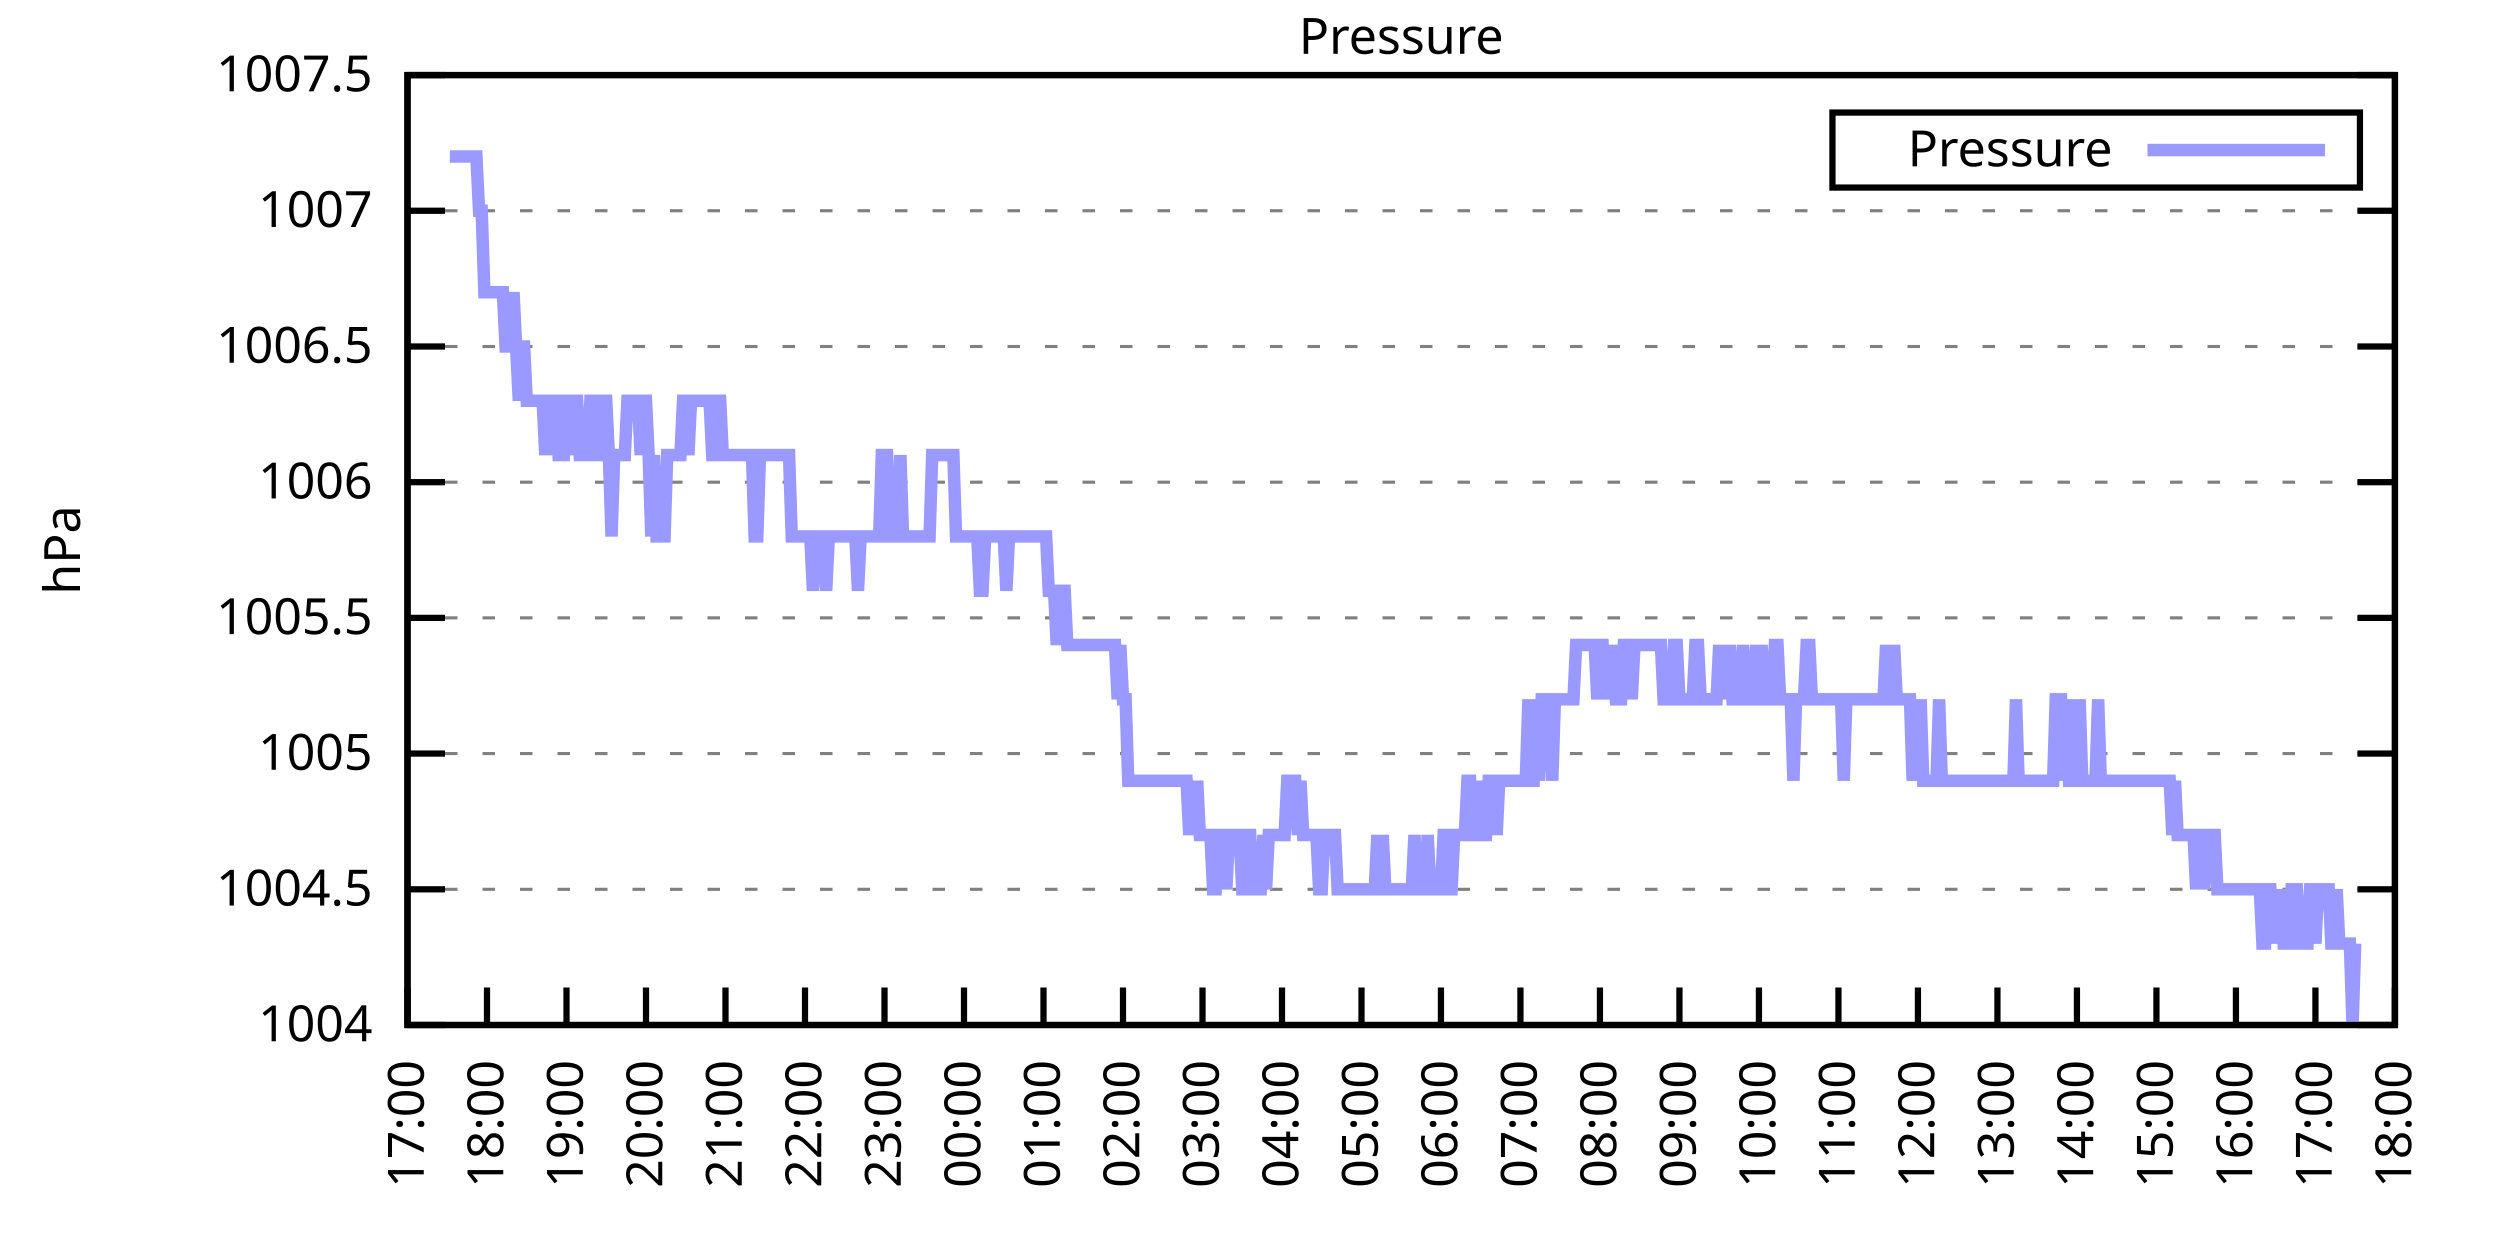
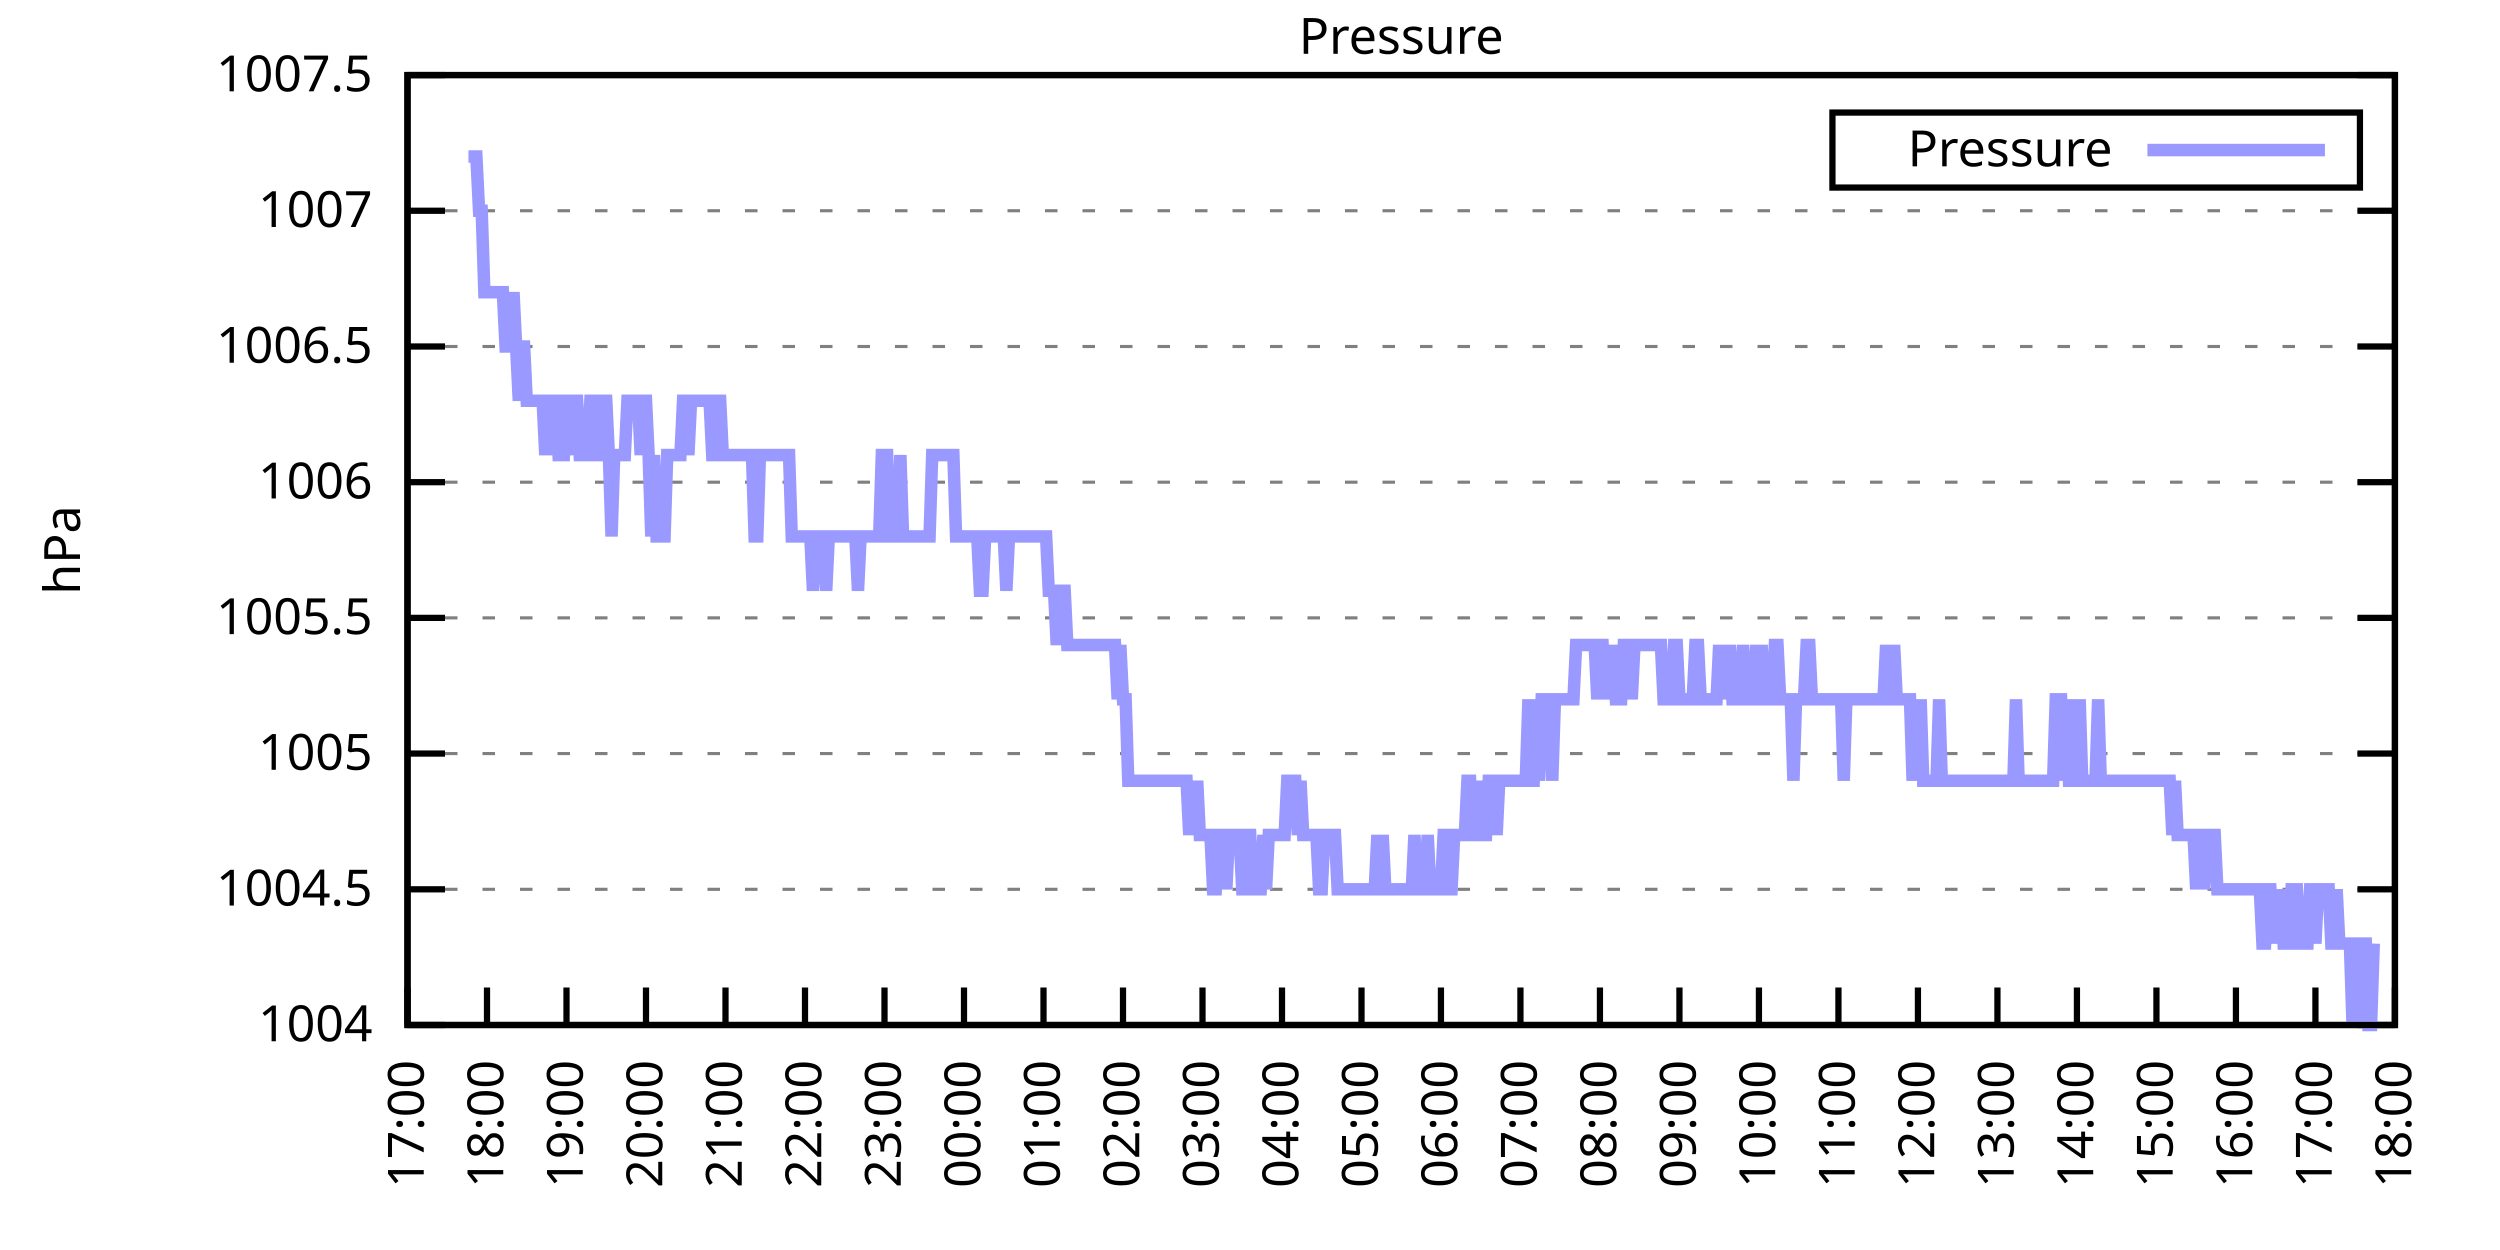
<svg xmlns="http://www.w3.org/2000/svg" xmlns:xlink="http://www.w3.org/1999/xlink" width="400" height="200" viewBox="0 0 400 200">
  <g id="gnuplot_canvas">
    <rect x="0" y="0" width="400" height="200" fill="none" />
    <defs>
      <circle id="gpDot" r="0.5" stroke-width="0.5" stroke="currentColor" />
      <path id="gpPt0" stroke-width="0.333" stroke="currentColor" d="M-1,0 h2 M0,-1 v2" />
      <path id="gpPt1" stroke-width="0.333" stroke="currentColor" d="M-1,-1 L1,1 M1,-1 L-1,1" />
      <path id="gpPt2" stroke-width="0.333" stroke="currentColor" d="M-1,0 L1,0 M0,-1 L0,1 M-1,-1 L1,1 M-1,1 L1,-1" />
      <rect id="gpPt3" stroke-width="0.333" stroke="currentColor" x="-1" y="-1" width="2" height="2" />
      <rect id="gpPt4" stroke-width="0.333" stroke="currentColor" fill="currentColor" x="-1" y="-1" width="2" height="2" />
      <circle id="gpPt5" stroke-width="0.333" stroke="currentColor" cx="0" cy="0" r="1" />
      <use xlink:href="#gpPt5" id="gpPt6" fill="currentColor" stroke="none" />
      <path id="gpPt7" stroke-width="0.333" stroke="currentColor" d="M0,-1.33 L-1.33,0.67 L1.33,0.67 z" />
      <use xlink:href="#gpPt7" id="gpPt8" fill="currentColor" stroke="none" />
      <use xlink:href="#gpPt7" id="gpPt9" stroke="currentColor" transform="rotate(180)" />
      <use xlink:href="#gpPt9" id="gpPt10" fill="currentColor" stroke="none" />
      <use xlink:href="#gpPt3" id="gpPt11" stroke="currentColor" transform="rotate(45)" />
      <use xlink:href="#gpPt11" id="gpPt12" fill="currentColor" stroke="none" />
      <path id="gpPt13" stroke-width="0.333" stroke="currentColor" d="M0,1.330 L1.265,0.411 L0.782,-1.067 L-0.782,-1.076 L-1.265,0.411 z" />
      <use xlink:href="#gpPt13" id="gpPt14" fill="currentColor" stroke="none" />
      <filter id="textbox" filterUnits="objectBoundingBox" x="0" y="0" height="1" width="1">
        <feFlood flood-color="white" flood-opacity="1" result="bgnd" />
        <feComposite in="SourceGraphic" in2="bgnd" operator="atop" />
      </filter>
      <filter id="greybox" filterUnits="objectBoundingBox" x="0" y="0" height="1" width="1">
        <feFlood flood-color="lightgrey" flood-opacity="1" result="grey" />
        <feComposite in="SourceGraphic" in2="grey" operator="atop" />
      </filter>
    </defs>
    <g fill="none" color="white" stroke="currentColor" stroke-width="1.00" stroke-linecap="butt" stroke-linejoin="miter">
</g>
    <g fill="none" color="black" stroke="currentColor" stroke-width="1.00" stroke-linecap="butt" stroke-linejoin="miter">
      <g stroke="none" shape-rendering="crispEdges">
        <polygon fill="rgb(255, 255, 255)" points="65.20,164.00 383.18,164.00 383.18,12.02 65.20,12.02 " />
      </g>
    </g>
    <g fill="none" color="black" stroke="currentColor" stroke-width="1.00" stroke-linecap="butt" stroke-linejoin="miter">
</g>
    <g fill="none" color="black" stroke="black" stroke-width="0.50" stroke-linecap="butt" stroke-linejoin="miter">
</g>
    <g fill="none" color="gray" stroke="currentColor" stroke-width="0.50" stroke-linecap="butt" stroke-linejoin="miter">
      <path stroke="gray" stroke-dasharray="2,4" class="gridline" d="M65.20,164.00 L383.19,164.00  " />
    </g>
    <g fill="none" color="gray" stroke="gray" stroke-width="1.00" stroke-linecap="butt" stroke-linejoin="miter">
</g>
    <g fill="none" color="black" stroke="currentColor" stroke-width="1.00" stroke-linecap="butt" stroke-linejoin="miter">
      <path stroke="black" d="M65.20,164.00 L71.20,164.00 M383.19,164.00 L377.19,164.00  " />
      <g transform="translate(59.60,166.60)" stroke="none" fill="black" font-family="Sans" font-size="8.00" text-anchor="end">
        <text>
          <tspan font-family="Sans"> 1004</tspan>
        </text>
      </g>
    </g>
    <g fill="none" color="black" stroke="currentColor" stroke-width="1.00" stroke-linecap="butt" stroke-linejoin="miter">
</g>
    <g fill="none" color="black" stroke="black" stroke-width="0.50" stroke-linecap="butt" stroke-linejoin="miter">
</g>
    <g fill="none" color="gray" stroke="currentColor" stroke-width="0.50" stroke-linecap="butt" stroke-linejoin="miter">
      <path stroke="gray" stroke-dasharray="2,4" class="gridline" d="M65.20,142.29 L383.19,142.29  " />
    </g>
    <g fill="none" color="gray" stroke="gray" stroke-width="1.00" stroke-linecap="butt" stroke-linejoin="miter">
</g>
    <g fill="none" color="black" stroke="currentColor" stroke-width="1.00" stroke-linecap="butt" stroke-linejoin="miter">
      <path stroke="black" d="M65.20,142.29 L71.20,142.29 M383.19,142.29 L377.19,142.29  " />
      <g transform="translate(59.60,144.89)" stroke="none" fill="black" font-family="Sans" font-size="8.00" text-anchor="end">
        <text>
          <tspan font-family="Sans"> 1004.5</tspan>
        </text>
      </g>
    </g>
    <g fill="none" color="black" stroke="currentColor" stroke-width="1.00" stroke-linecap="butt" stroke-linejoin="miter">
</g>
    <g fill="none" color="black" stroke="black" stroke-width="0.50" stroke-linecap="butt" stroke-linejoin="miter">
</g>
    <g fill="none" color="gray" stroke="currentColor" stroke-width="0.50" stroke-linecap="butt" stroke-linejoin="miter">
      <path stroke="gray" stroke-dasharray="2,4" class="gridline" d="M65.20,120.57 L383.19,120.57  " />
    </g>
    <g fill="none" color="gray" stroke="gray" stroke-width="1.00" stroke-linecap="butt" stroke-linejoin="miter">
</g>
    <g fill="none" color="black" stroke="currentColor" stroke-width="1.00" stroke-linecap="butt" stroke-linejoin="miter">
      <path stroke="black" d="M65.20,120.57 L71.20,120.57 M383.19,120.57 L377.19,120.57  " />
      <g transform="translate(59.60,123.17)" stroke="none" fill="black" font-family="Sans" font-size="8.00" text-anchor="end">
        <text>
          <tspan font-family="Sans"> 1005</tspan>
        </text>
      </g>
    </g>
    <g fill="none" color="black" stroke="currentColor" stroke-width="1.00" stroke-linecap="butt" stroke-linejoin="miter">
</g>
    <g fill="none" color="black" stroke="black" stroke-width="0.50" stroke-linecap="butt" stroke-linejoin="miter">
</g>
    <g fill="none" color="gray" stroke="currentColor" stroke-width="0.50" stroke-linecap="butt" stroke-linejoin="miter">
      <path stroke="gray" stroke-dasharray="2,4" class="gridline" d="M65.20,98.86 L383.19,98.86  " />
    </g>
    <g fill="none" color="gray" stroke="gray" stroke-width="1.00" stroke-linecap="butt" stroke-linejoin="miter">
</g>
    <g fill="none" color="black" stroke="currentColor" stroke-width="1.00" stroke-linecap="butt" stroke-linejoin="miter">
      <path stroke="black" d="M65.20,98.86 L71.20,98.86 M383.19,98.86 L377.19,98.86  " />
      <g transform="translate(59.60,101.46)" stroke="none" fill="black" font-family="Sans" font-size="8.00" text-anchor="end">
        <text>
          <tspan font-family="Sans"> 1005.5</tspan>
        </text>
      </g>
    </g>
    <g fill="none" color="black" stroke="currentColor" stroke-width="1.00" stroke-linecap="butt" stroke-linejoin="miter">
</g>
    <g fill="none" color="black" stroke="black" stroke-width="0.50" stroke-linecap="butt" stroke-linejoin="miter">
</g>
    <g fill="none" color="gray" stroke="currentColor" stroke-width="0.50" stroke-linecap="butt" stroke-linejoin="miter">
      <path stroke="gray" stroke-dasharray="2,4" class="gridline" d="M65.20,77.15 L383.19,77.15  " />
    </g>
    <g fill="none" color="gray" stroke="gray" stroke-width="1.00" stroke-linecap="butt" stroke-linejoin="miter">
</g>
    <g fill="none" color="black" stroke="currentColor" stroke-width="1.00" stroke-linecap="butt" stroke-linejoin="miter">
      <path stroke="black" d="M65.20,77.15 L71.20,77.15 M383.19,77.15 L377.19,77.15  " />
      <g transform="translate(59.60,79.75)" stroke="none" fill="black" font-family="Sans" font-size="8.00" text-anchor="end">
        <text>
          <tspan font-family="Sans"> 1006</tspan>
        </text>
      </g>
    </g>
    <g fill="none" color="black" stroke="currentColor" stroke-width="1.00" stroke-linecap="butt" stroke-linejoin="miter">
</g>
    <g fill="none" color="black" stroke="black" stroke-width="0.50" stroke-linecap="butt" stroke-linejoin="miter">
</g>
    <g fill="none" color="gray" stroke="currentColor" stroke-width="0.50" stroke-linecap="butt" stroke-linejoin="miter">
      <path stroke="gray" stroke-dasharray="2,4" class="gridline" d="M65.20,55.44 L383.19,55.44  " />
    </g>
    <g fill="none" color="gray" stroke="gray" stroke-width="1.00" stroke-linecap="butt" stroke-linejoin="miter">
</g>
    <g fill="none" color="black" stroke="currentColor" stroke-width="1.00" stroke-linecap="butt" stroke-linejoin="miter">
      <path stroke="black" d="M65.20,55.44 L71.20,55.44 M383.19,55.44 L377.19,55.44  " />
      <g transform="translate(59.60,58.04)" stroke="none" fill="black" font-family="Sans" font-size="8.00" text-anchor="end">
        <text>
          <tspan font-family="Sans"> 1006.5</tspan>
        </text>
      </g>
    </g>
    <g fill="none" color="black" stroke="currentColor" stroke-width="1.00" stroke-linecap="butt" stroke-linejoin="miter">
</g>
    <g fill="none" color="black" stroke="black" stroke-width="0.50" stroke-linecap="butt" stroke-linejoin="miter">
</g>
    <g fill="none" color="gray" stroke="currentColor" stroke-width="0.50" stroke-linecap="butt" stroke-linejoin="miter">
      <path stroke="gray" stroke-dasharray="2,4" class="gridline" d="M65.20,33.72 L383.19,33.72  " />
    </g>
    <g fill="none" color="gray" stroke="gray" stroke-width="1.00" stroke-linecap="butt" stroke-linejoin="miter">
</g>
    <g fill="none" color="black" stroke="currentColor" stroke-width="1.00" stroke-linecap="butt" stroke-linejoin="miter">
      <path stroke="black" d="M65.20,33.72 L71.20,33.72 M383.19,33.72 L377.19,33.72  " />
      <g transform="translate(59.60,36.32)" stroke="none" fill="black" font-family="Sans" font-size="8.00" text-anchor="end">
        <text>
          <tspan font-family="Sans"> 1007</tspan>
        </text>
      </g>
    </g>
    <g fill="none" color="black" stroke="currentColor" stroke-width="1.00" stroke-linecap="butt" stroke-linejoin="miter">
</g>
    <g fill="none" color="black" stroke="black" stroke-width="0.50" stroke-linecap="butt" stroke-linejoin="miter">
</g>
    <g fill="none" color="gray" stroke="currentColor" stroke-width="0.50" stroke-linecap="butt" stroke-linejoin="miter">
      <path stroke="gray" stroke-dasharray="2,4" class="gridline" d="M65.20,12.01 L383.19,12.01  " />
    </g>
    <g fill="none" color="gray" stroke="gray" stroke-width="1.00" stroke-linecap="butt" stroke-linejoin="miter">
</g>
    <g fill="none" color="black" stroke="currentColor" stroke-width="1.00" stroke-linecap="butt" stroke-linejoin="miter">
      <path stroke="black" d="M65.20,12.01 L71.20,12.01 M383.19,12.01 L377.19,12.01  " />
      <g transform="translate(59.60,14.61)" stroke="none" fill="black" font-family="Sans" font-size="8.00" text-anchor="end">
        <text>
          <tspan font-family="Sans"> 1007.5</tspan>
        </text>
      </g>
    </g>
    <g fill="none" color="black" stroke="currentColor" stroke-width="1.00" stroke-linecap="butt" stroke-linejoin="miter">
      <path stroke="black" d="M65.20,164.00 L65.20,158.00  " />
      <g transform="translate(67.80,169.60) rotate(270.00)" stroke="none" fill="black" font-family="Sans" font-size="8.00" text-anchor="end">
        <text>
          <tspan font-family="Sans">17:00</tspan>
        </text>
      </g>
    </g>
    <g fill="none" color="black" stroke="currentColor" stroke-width="1.00" stroke-linecap="butt" stroke-linejoin="miter">
      <path stroke="black" d="M77.92,164.00 L77.92,158.00  " />
      <g transform="translate(80.52,169.60) rotate(270.00)" stroke="none" fill="black" font-family="Sans" font-size="8.00" text-anchor="end">
        <text>
          <tspan font-family="Sans">18:00</tspan>
        </text>
      </g>
    </g>
    <g fill="none" color="black" stroke="currentColor" stroke-width="1.00" stroke-linecap="butt" stroke-linejoin="miter">
      <path stroke="black" d="M90.64,164.00 L90.64,158.00  " />
      <g transform="translate(93.24,169.60) rotate(270.00)" stroke="none" fill="black" font-family="Sans" font-size="8.00" text-anchor="end">
        <text>
          <tspan font-family="Sans">19:00</tspan>
        </text>
      </g>
    </g>
    <g fill="none" color="black" stroke="currentColor" stroke-width="1.00" stroke-linecap="butt" stroke-linejoin="miter">
      <path stroke="black" d="M103.36,164.00 L103.36,158.00  " />
      <g transform="translate(105.96,169.60) rotate(270.00)" stroke="none" fill="black" font-family="Sans" font-size="8.00" text-anchor="end">
        <text>
          <tspan font-family="Sans">20:00</tspan>
        </text>
      </g>
    </g>
    <g fill="none" color="black" stroke="currentColor" stroke-width="1.00" stroke-linecap="butt" stroke-linejoin="miter">
      <path stroke="black" d="M116.08,164.00 L116.08,158.00  " />
      <g transform="translate(118.68,169.60) rotate(270.00)" stroke="none" fill="black" font-family="Sans" font-size="8.00" text-anchor="end">
        <text>
          <tspan font-family="Sans">21:00</tspan>
        </text>
      </g>
    </g>
    <g fill="none" color="black" stroke="currentColor" stroke-width="1.00" stroke-linecap="butt" stroke-linejoin="miter">
      <path stroke="black" d="M128.80,164.00 L128.80,158.00  " />
      <g transform="translate(131.40,169.60) rotate(270.00)" stroke="none" fill="black" font-family="Sans" font-size="8.00" text-anchor="end">
        <text>
          <tspan font-family="Sans">22:00</tspan>
        </text>
      </g>
    </g>
    <g fill="none" color="black" stroke="currentColor" stroke-width="1.00" stroke-linecap="butt" stroke-linejoin="miter">
      <path stroke="black" d="M141.52,164.00 L141.52,158.00  " />
      <g transform="translate(144.12,169.60) rotate(270.00)" stroke="none" fill="black" font-family="Sans" font-size="8.00" text-anchor="end">
        <text>
          <tspan font-family="Sans">23:00</tspan>
        </text>
      </g>
    </g>
    <g fill="none" color="black" stroke="currentColor" stroke-width="1.00" stroke-linecap="butt" stroke-linejoin="miter">
      <path stroke="black" d="M154.24,164.00 L154.24,158.00  " />
      <g transform="translate(156.84,169.60) rotate(270.00)" stroke="none" fill="black" font-family="Sans" font-size="8.00" text-anchor="end">
        <text>
          <tspan font-family="Sans">00:00</tspan>
        </text>
      </g>
    </g>
    <g fill="none" color="black" stroke="currentColor" stroke-width="1.00" stroke-linecap="butt" stroke-linejoin="miter">
      <path stroke="black" d="M166.96,164.00 L166.96,158.00  " />
      <g transform="translate(169.56,169.60) rotate(270.00)" stroke="none" fill="black" font-family="Sans" font-size="8.00" text-anchor="end">
        <text>
          <tspan font-family="Sans">01:00</tspan>
        </text>
      </g>
    </g>
    <g fill="none" color="black" stroke="currentColor" stroke-width="1.00" stroke-linecap="butt" stroke-linejoin="miter">
      <path stroke="black" d="M179.68,164.00 L179.68,158.00  " />
      <g transform="translate(182.28,169.60) rotate(270.00)" stroke="none" fill="black" font-family="Sans" font-size="8.00" text-anchor="end">
        <text>
          <tspan font-family="Sans">02:00</tspan>
        </text>
      </g>
    </g>
    <g fill="none" color="black" stroke="currentColor" stroke-width="1.00" stroke-linecap="butt" stroke-linejoin="miter">
      <path stroke="black" d="M192.40,164.00 L192.40,158.00  " />
      <g transform="translate(195.00,169.60) rotate(270.00)" stroke="none" fill="black" font-family="Sans" font-size="8.00" text-anchor="end">
        <text>
          <tspan font-family="Sans">03:00</tspan>
        </text>
      </g>
    </g>
    <g fill="none" color="black" stroke="currentColor" stroke-width="1.00" stroke-linecap="butt" stroke-linejoin="miter">
      <path stroke="black" d="M205.12,164.00 L205.12,158.00  " />
      <g transform="translate(207.72,169.60) rotate(270.00)" stroke="none" fill="black" font-family="Sans" font-size="8.00" text-anchor="end">
        <text>
          <tspan font-family="Sans">04:00</tspan>
        </text>
      </g>
    </g>
    <g fill="none" color="black" stroke="currentColor" stroke-width="1.00" stroke-linecap="butt" stroke-linejoin="miter">
      <path stroke="black" d="M217.84,164.00 L217.84,158.00  " />
      <g transform="translate(220.44,169.60) rotate(270.00)" stroke="none" fill="black" font-family="Sans" font-size="8.00" text-anchor="end">
        <text>
          <tspan font-family="Sans">05:00</tspan>
        </text>
      </g>
    </g>
    <g fill="none" color="black" stroke="currentColor" stroke-width="1.00" stroke-linecap="butt" stroke-linejoin="miter">
      <path stroke="black" d="M230.55,164.00 L230.55,158.00  " />
      <g transform="translate(233.15,169.60) rotate(270.00)" stroke="none" fill="black" font-family="Sans" font-size="8.00" text-anchor="end">
        <text>
          <tspan font-family="Sans">06:00</tspan>
        </text>
      </g>
    </g>
    <g fill="none" color="black" stroke="currentColor" stroke-width="1.00" stroke-linecap="butt" stroke-linejoin="miter">
      <path stroke="black" d="M243.27,164.00 L243.27,158.00  " />
      <g transform="translate(245.87,169.60) rotate(270.00)" stroke="none" fill="black" font-family="Sans" font-size="8.00" text-anchor="end">
        <text>
          <tspan font-family="Sans">07:00</tspan>
        </text>
      </g>
    </g>
    <g fill="none" color="black" stroke="currentColor" stroke-width="1.00" stroke-linecap="butt" stroke-linejoin="miter">
      <path stroke="black" d="M255.99,164.00 L255.99,158.00  " />
      <g transform="translate(258.59,169.60) rotate(270.00)" stroke="none" fill="black" font-family="Sans" font-size="8.00" text-anchor="end">
        <text>
          <tspan font-family="Sans">08:00</tspan>
        </text>
      </g>
    </g>
    <g fill="none" color="black" stroke="currentColor" stroke-width="1.00" stroke-linecap="butt" stroke-linejoin="miter">
      <path stroke="black" d="M268.71,164.00 L268.71,158.00  " />
      <g transform="translate(271.31,169.60) rotate(270.00)" stroke="none" fill="black" font-family="Sans" font-size="8.00" text-anchor="end">
        <text>
          <tspan font-family="Sans">09:00</tspan>
        </text>
      </g>
    </g>
    <g fill="none" color="black" stroke="currentColor" stroke-width="1.00" stroke-linecap="butt" stroke-linejoin="miter">
      <path stroke="black" d="M281.43,164.00 L281.43,158.00  " />
      <g transform="translate(284.03,169.60) rotate(270.00)" stroke="none" fill="black" font-family="Sans" font-size="8.00" text-anchor="end">
        <text>
          <tspan font-family="Sans">10:00</tspan>
        </text>
      </g>
    </g>
    <g fill="none" color="black" stroke="currentColor" stroke-width="1.00" stroke-linecap="butt" stroke-linejoin="miter">
      <path stroke="black" d="M294.15,164.00 L294.15,158.00  " />
      <g transform="translate(296.75,169.60) rotate(270.00)" stroke="none" fill="black" font-family="Sans" font-size="8.00" text-anchor="end">
        <text>
          <tspan font-family="Sans">11:00</tspan>
        </text>
      </g>
    </g>
    <g fill="none" color="black" stroke="currentColor" stroke-width="1.00" stroke-linecap="butt" stroke-linejoin="miter">
      <path stroke="black" d="M306.87,164.00 L306.87,158.00  " />
      <g transform="translate(309.47,169.60) rotate(270.00)" stroke="none" fill="black" font-family="Sans" font-size="8.00" text-anchor="end">
        <text>
          <tspan font-family="Sans">12:00</tspan>
        </text>
      </g>
    </g>
    <g fill="none" color="black" stroke="currentColor" stroke-width="1.00" stroke-linecap="butt" stroke-linejoin="miter">
      <path stroke="black" d="M319.59,164.00 L319.59,158.00  " />
      <g transform="translate(322.19,169.60) rotate(270.00)" stroke="none" fill="black" font-family="Sans" font-size="8.00" text-anchor="end">
        <text>
          <tspan font-family="Sans">13:00</tspan>
        </text>
      </g>
    </g>
    <g fill="none" color="black" stroke="currentColor" stroke-width="1.00" stroke-linecap="butt" stroke-linejoin="miter">
      <path stroke="black" d="M332.31,164.00 L332.31,158.00  " />
      <g transform="translate(334.91,169.60) rotate(270.00)" stroke="none" fill="black" font-family="Sans" font-size="8.00" text-anchor="end">
        <text>
          <tspan font-family="Sans">14:00</tspan>
        </text>
      </g>
    </g>
    <g fill="none" color="black" stroke="currentColor" stroke-width="1.00" stroke-linecap="butt" stroke-linejoin="miter">
      <path stroke="black" d="M345.03,164.00 L345.03,158.00  " />
      <g transform="translate(347.63,169.60) rotate(270.00)" stroke="none" fill="black" font-family="Sans" font-size="8.00" text-anchor="end">
        <text>
          <tspan font-family="Sans">15:00</tspan>
        </text>
      </g>
    </g>
    <g fill="none" color="black" stroke="currentColor" stroke-width="1.00" stroke-linecap="butt" stroke-linejoin="miter">
      <path stroke="black" d="M357.75,164.00 L357.75,158.00  " />
      <g transform="translate(360.35,169.60) rotate(270.00)" stroke="none" fill="black" font-family="Sans" font-size="8.00" text-anchor="end">
        <text>
          <tspan font-family="Sans">16:00</tspan>
        </text>
      </g>
    </g>
    <g fill="none" color="black" stroke="currentColor" stroke-width="1.00" stroke-linecap="butt" stroke-linejoin="miter">
      <path stroke="black" d="M370.47,164.00 L370.47,158.00  " />
      <g transform="translate(373.07,169.60) rotate(270.00)" stroke="none" fill="black" font-family="Sans" font-size="8.00" text-anchor="end">
        <text>
          <tspan font-family="Sans">17:00</tspan>
        </text>
      </g>
    </g>
    <g fill="none" color="black" stroke="currentColor" stroke-width="1.00" stroke-linecap="butt" stroke-linejoin="miter">
      <path stroke="black" d="M383.19,164.00 L383.19,158.00  " />
      <g transform="translate(385.79,169.60) rotate(270.00)" stroke="none" fill="black" font-family="Sans" font-size="8.00" text-anchor="end">
        <text>
          <tspan font-family="Sans">18:00</tspan>
        </text>
      </g>
    </g>
    <g fill="none" color="black" stroke="currentColor" stroke-width="1.00" stroke-linecap="butt" stroke-linejoin="miter">
</g>
    <g fill="none" color="black" stroke="currentColor" stroke-width="1.00" stroke-linecap="butt" stroke-linejoin="miter">
      <path stroke="black" d="M65.20,12.01 L65.20,164.00 L383.19,164.00 L383.19,12.01 L65.20,12.01 Z  " />
    </g>
    <g fill="none" color="black" stroke="currentColor" stroke-width="1.00" stroke-linecap="butt" stroke-linejoin="miter">
</g>
    <g fill="none" color="black" stroke="currentColor" stroke-width="1.00" stroke-linecap="butt" stroke-linejoin="miter">
      <path stroke="black" d="M293.19,30.01 L293.19,18.01 L377.59,18.01 L377.59,30.01 L293.19,30.01 Z  " />
    </g>
    <g id="Pressure_plot_1">
      <g fill="none" color="white" stroke="black" stroke-width="2.00" stroke-linecap="butt" stroke-linejoin="miter">
</g>
      <g fill="none" color="black" stroke="currentColor" stroke-width="2.00" stroke-linecap="butt" stroke-linejoin="miter">
        <g transform="translate(337.99,26.61)" stroke="none" fill="black" font-family="Sans" font-size="8.00" text-anchor="end">
          <text>
            <tspan font-family="Sans">Pressure</tspan>
          </text>
        </g>
      </g>
      <g fill="none" color="black" stroke="currentColor" stroke-width="2.00" stroke-linecap="butt" stroke-linejoin="miter">
-         <path stroke="rgb(153, 153, 255)" d="M343.59,24.01 L371.99,24.01 M71.98,25.04 L72.41,25.04 L72.83,25.04 L73.26,25.04 L73.68,25.04 L74.10,25.04   L74.53,25.04 L74.95,25.04 L75.38,25.04 L75.80,25.04 L76.22,25.04 L76.65,33.72 L77.07,33.72 L77.50,46.75   L77.92,46.75 L78.34,46.75 L78.77,46.75 L79.19,46.75 L79.62,46.75 L80.04,46.75 L80.46,46.75 L80.89,55.44   L81.31,55.44 L81.74,55.44 L82.16,46.75 L82.58,55.44 L83.01,64.12 L83.43,55.44 L83.86,55.44 L84.28,64.12   L84.70,64.12 L85.13,64.12 L85.55,64.12 L85.98,64.12 L86.40,64.12 L86.82,64.12 L87.25,72.81 L87.67,64.12   L88.10,72.81 L88.52,64.12 L88.94,64.12 L89.37,72.81 L89.79,72.81 L90.22,72.81 L90.64,64.12 L91.06,64.12   L91.49,72.81 L91.91,64.12 L92.34,64.12 L92.76,72.81 L93.18,72.81 L93.61,72.81 L94.03,72.81 L94.46,64.12   L94.88,64.12 L95.30,72.81 L95.73,72.81 L96.15,72.81 L96.58,64.12 L97.00,64.12 L97.42,72.81 L97.85,85.83   L98.27,72.81 L98.69,72.81 L99.12,72.81 L99.54,72.81 L99.97,72.81 L100.39,64.12 L100.81,64.12 L101.24,64.12   L101.66,64.12 L102.09,64.12 L102.51,72.81 L102.93,64.12 L103.36,64.12 L103.78,72.81 L104.21,85.83 L104.63,72.81   L105.05,85.83 L105.48,85.83 L105.90,85.83 L106.33,85.83 L106.75,72.81 L107.17,72.81 L107.60,72.81 L108.02,72.81   L108.45,72.81 L108.87,72.81 L109.29,64.12 L109.72,64.12 L110.14,72.81 L110.57,64.12 L110.99,64.12 L111.41,64.12   L111.84,64.12 L112.26,64.12 L112.69,64.12 L113.11,64.12 L113.53,64.12 L113.96,72.81 L114.38,72.81 L114.81,64.12   L115.23,64.12 L115.65,72.81 L116.08,72.81 L116.50,72.81 L116.93,72.81 L117.35,72.81 L117.77,72.81 L118.20,72.81   L118.62,72.81 L119.05,72.81 L119.47,72.81 L119.89,72.81 L120.32,72.81 L120.74,85.83 L121.17,85.83 L121.59,72.81   L122.01,72.81 L122.44,72.81 L122.86,72.81 L123.29,72.81 L123.71,72.81 L124.13,72.81 L124.56,72.81 L124.98,72.81   L125.41,72.81 L125.83,72.81 L126.25,72.81 L126.68,85.83 L127.10,85.83 L127.53,85.83 L127.95,85.83 L128.37,85.83   L128.80,85.83 L129.22,85.83 L129.65,85.83 L130.07,94.52 L130.49,85.83 L130.92,85.83 L131.34,85.83 L131.77,85.83   L132.19,94.52 L132.61,85.83 L133.04,85.83 L133.46,85.83 L133.89,85.83 L134.31,85.83 L134.73,85.83 L135.16,85.83   L135.58,85.83 L136.01,85.83 L136.43,85.83 L136.85,85.83 L137.28,94.52 L137.70,85.83 L138.13,85.83 L138.55,85.83   L138.97,85.83 L139.40,85.83 L139.82,85.83 L140.25,85.83 L140.67,85.83 L141.09,72.81 L141.52,72.81 L141.94,72.81   L142.37,85.83 L142.79,85.83 L143.21,85.83 L143.64,85.83 L144.06,72.81 L144.49,85.83 L144.91,85.83 L145.33,85.83   L145.76,85.83 L146.18,85.83 L146.61,85.83 L147.03,85.83 L147.45,85.83 L147.88,85.83 L148.30,85.83 L148.73,85.83   L149.15,72.81 L149.57,72.81 L150.00,72.81 L150.42,72.81 L150.85,72.81 L151.27,72.81 L151.69,72.81 L152.12,72.81   L152.54,72.81 L152.97,85.83 L153.39,85.83 L153.81,85.83 L154.24,85.83 L154.66,85.83 L155.09,85.83 L155.51,85.83   L155.93,85.83 L156.36,85.83 L156.78,94.52 L157.21,94.52 L157.63,85.83 L158.05,85.83 L158.48,85.83 L158.90,85.83   L159.33,85.83 L159.75,85.83 L160.17,85.83 L160.60,85.83 L161.02,94.52 L161.44,85.83 L161.87,85.83 L162.29,85.83   L162.72,85.83 L163.14,85.83 L163.56,85.83 L163.99,85.83 L164.41,85.83 L164.84,85.83 L165.26,85.83 L165.68,85.83   L166.11,85.83 L166.53,85.83 L166.96,85.83 L167.38,85.83 L167.80,94.52 L168.23,94.52 L168.65,94.52 L169.08,103.20   L169.50,94.52 L169.92,94.52 L170.35,94.52 L170.77,103.20 L171.20,103.20 L171.62,103.20 L172.04,103.20 L172.47,103.20   L172.89,103.20 L173.32,103.20 L173.74,103.20 L174.16,103.20 L174.59,103.20 L175.01,103.20 L175.44,103.20 L175.86,103.20   L176.28,103.20 L176.71,103.20 L177.13,103.20 L177.56,103.20 L177.98,103.20 L178.40,103.20 L178.83,111.89 L179.25,103.20   L179.68,111.89 L180.10,111.89 L180.52,124.92 L180.95,124.92 L181.37,124.92 L181.80,124.92 L182.22,124.92 L182.64,124.92   L183.07,124.92 L183.49,124.92 L183.92,124.92 L184.34,124.92 L184.76,124.92 L185.19,124.92 L185.61,124.92 L186.04,124.92   L186.46,124.92 L186.88,124.92 L187.31,124.92 L187.73,124.92 L188.16,124.92 L188.58,124.92 L189.00,124.92 L189.43,124.92   L189.85,124.92 L190.28,133.60 L190.70,124.92 L191.12,133.60 L191.55,124.92 L191.97,133.60 L192.40,133.60 L192.82,133.60   L193.24,133.60 L193.67,133.60 L194.09,142.29 L194.52,142.29 L194.94,133.60 L195.36,133.60 L195.79,133.60 L196.21,142.29   L196.64,133.60 L197.06,133.60 L197.48,133.60 L197.91,133.60 L198.33,133.60 L198.76,142.29 L199.18,142.29 L199.60,133.60   L200.03,133.60 L200.45,142.29 L200.88,142.29 L201.30,142.29 L201.72,142.29 L202.15,133.60 L202.57,142.29 L203.00,133.60   L203.42,133.60 L203.84,133.60 L204.27,133.60 L204.69,133.60 L205.12,133.60 L205.54,133.60 L205.96,124.92 L206.39,124.92   L206.81,124.92 L207.24,124.92 L207.66,133.60 L208.08,124.92 L208.51,133.60 L208.93,133.60 L209.36,133.60 L209.78,133.60   L210.20,133.60 L210.63,133.60 L211.05,142.29 L211.48,142.29 L211.90,133.60 L212.32,133.60 L212.75,133.60 L213.17,133.60   L213.60,133.60 L214.02,142.29 L214.44,142.29 L214.87,142.29 L215.29,142.29 L215.72,142.29 L216.14,142.29 L216.56,142.29   L216.99,142.29 L217.41,142.29 L217.84,142.29 L218.26,142.29 L218.68,142.29 L219.11,142.29 L219.53,142.29 L219.96,142.29   L220.38,133.60 L220.80,142.29 L221.23,133.60 L221.65,142.29 L222.08,142.29 L222.50,142.29 L222.92,142.29 L223.35,142.29   L223.77,142.29 L224.20,142.29 L224.62,142.29 L225.04,142.29 L225.47,142.29 L225.89,142.29 L226.31,133.60 L226.74,142.29   L227.16,142.29 L227.59,142.29 L228.01,142.29 L228.43,133.60 L228.86,142.29 L229.28,142.29 L229.71,142.29 L230.13,142.29   L230.55,142.29 L230.98,133.60 L231.40,133.60 L231.83,142.29 L232.25,142.29 L232.67,133.60 L233.10,133.60 L233.52,133.60   L233.95,133.60 L234.37,133.60 L234.79,124.92 L235.22,124.92 L235.64,133.60 L236.07,133.60 L236.49,133.60 L236.91,124.92   L237.34,133.60 L237.76,133.60 L238.19,124.92 L238.61,124.92 L239.03,124.92 L239.46,133.60 L239.88,124.92 L240.31,124.92   L240.73,124.92 L241.15,124.92 L241.58,124.92 L242.00,124.92 L242.43,124.92 L242.85,124.92 L243.27,124.92 L243.70,124.92   L244.12,124.92 L244.55,111.89 L244.97,124.92 L245.39,124.92 L245.82,111.89 L246.24,124.92 L246.67,111.89 L247.09,111.89   L247.51,111.89 L247.94,111.89 L248.36,124.92 L248.79,111.89 L249.21,111.89 L249.63,111.89 L250.06,111.89 L250.48,111.89   L250.91,111.89 L251.33,111.89 L251.75,111.89 L252.18,103.20 L252.60,103.20 L253.03,103.20 L253.45,103.20 L253.87,103.20   L254.30,103.20 L254.72,103.20 L255.15,103.20 L255.57,111.89 L255.99,103.20 L256.42,103.20 L256.84,111.89 L257.27,103.20   L257.69,111.89 L258.11,103.20 L258.54,111.89 L258.96,111.89 L259.39,111.89 L259.81,103.20 L260.23,103.20 L260.66,103.20   L261.08,111.89 L261.51,103.20 L261.93,103.20 L262.35,103.20 L262.78,103.20 L263.20,103.20 L263.63,103.20 L264.05,103.20   L264.47,103.20 L264.90,103.20 L265.32,103.20 L265.75,103.20 L266.17,111.89 L266.59,111.89 L267.02,111.89 L267.44,111.89   L267.87,103.20 L268.29,103.20 L268.71,111.89 L269.14,111.89 L269.56,111.89 L269.99,111.89 L270.41,111.89 L270.83,111.89   L271.26,103.20 L271.68,103.20 L272.11,111.89 L272.53,111.89 L272.95,111.89 L273.38,111.89 L273.80,111.89 L274.23,111.89   L274.65,111.89 L275.07,103.20 L275.50,111.89 L275.92,103.20 L276.35,111.89 L276.77,103.20 L277.19,111.89 L277.62,111.89   L278.04,111.89 L278.47,111.89 L278.89,103.20 L279.31,111.89 L279.74,111.89 L280.16,111.89 L280.59,111.89 L281.01,103.20   L281.43,111.89 L281.86,103.20 L282.28,111.89 L282.71,111.89 L283.13,111.89 L283.55,111.89 L283.98,103.20 L284.40,103.20   L284.83,111.89 L285.25,111.89 L285.67,111.89 L286.10,111.89 L286.52,111.89 L286.95,124.92 L287.37,111.89 L287.79,111.89   L288.22,111.89 L288.64,111.89 L289.06,103.20 L289.49,103.20 L289.91,111.89 L290.34,111.89 L290.76,111.89 L291.18,111.89   L291.61,111.89 L292.03,111.89 L292.46,111.89 L292.88,111.89 L293.30,111.89 L293.73,111.89 L294.15,111.89 L294.58,111.89   L295.00,124.92 L295.42,111.89 L295.85,111.89 L296.27,111.89 L296.70,111.89 L297.12,111.89 L297.54,111.89 L297.97,111.89   L298.39,111.89 L298.82,111.89 L299.24,111.89 L299.66,111.89 L300.09,111.89 L300.51,111.89 L300.94,111.89 L301.36,111.89   L301.78,103.20 L302.21,111.89 L302.63,111.89 L303.06,103.20 L303.48,111.89 L303.90,111.89 L304.33,111.89 L304.75,111.89   L305.18,111.89 L305.60,111.89 L306.02,124.92 L306.45,111.89 L306.87,124.92 L307.30,111.89 L307.72,124.92 L308.14,124.92   L308.57,124.92 L308.99,124.92 L309.42,124.92 L309.84,124.92 L310.26,111.89 L310.69,124.92 L311.11,124.92 L311.54,124.92   L311.96,124.92 L312.38,124.92 L312.81,124.92 L313.23,124.92 L313.66,124.92 L314.08,124.92 L314.50,124.92 L314.93,124.92   L315.35,124.92 L315.78,124.92 L316.20,124.92 L316.62,124.92 L317.05,124.92 L317.47,124.92 L317.90,124.92 L318.32,124.92   L318.74,124.92 L319.17,124.92 L319.59,124.92 L320.02,124.92 L320.44,124.92 L320.86,124.92 L321.29,124.92 L321.71,124.92   L322.14,124.92 L322.56,111.89 L322.98,124.92 L323.41,124.92 L323.83,124.92 L324.26,124.92 L324.68,124.92 L325.10,124.92   L325.53,124.92 L325.95,124.92 L326.38,124.92 L326.80,124.92 L327.22,124.92 L327.65,124.92 L328.07,124.92 L328.50,124.92   L328.92,111.89 L329.34,111.89 L329.77,111.89 L330.19,124.92 L330.62,111.89 L331.04,124.92 L331.46,124.92 L331.89,111.89   L332.31,124.92 L332.74,111.89 L333.16,124.92 L333.58,124.92 L334.01,124.92 L334.43,124.92 L334.86,124.92 L335.28,124.92   L335.70,111.89 L336.13,124.92 L336.55,124.92 L336.98,124.92 L337.40,124.92 L337.82,124.92 L338.25,124.92 L338.67,124.92   L339.10,124.92 L339.52,124.92 L339.94,124.92 L340.37,124.92 L340.79,124.92 L341.22,124.92 L341.64,124.92 L342.06,124.92   L342.49,124.92 L342.91,124.92 L343.34,124.92 L343.76,124.92 L344.18,124.92 L344.61,124.92 L345.03,124.92 L345.46,124.92   L345.88,124.92 L346.30,124.92 L346.73,124.92 L347.15,124.92 L347.58,133.60 L348.00,124.92 L348.42,133.60 L348.85,133.60   L349.27,133.60 L349.70,133.60 L350.12,133.60 L350.54,133.60 L350.97,133.60 L351.39,142.29 L351.81,133.60 L352.24,133.60   L352.66,142.29 L353.09,133.60 L353.51,133.60 L353.93,133.60 L354.36,133.60 L354.78,142.29 L355.21,142.29 L355.63,142.29   L356.05,142.29 L356.48,142.29 L356.90,142.29 L357.33,142.29 L357.75,142.29 L358.17,142.29 L358.60,142.29 L359.02,142.29   L359.45,142.29 L359.87,142.29 L360.29,142.29 L360.72,142.29 L361.14,142.29 L361.57,142.29 L361.99,150.97 L362.41,150.97   L362.84,142.29 L363.26,142.29 L363.69,150.97 L364.11,142.29 L364.53,150.97 L364.96,142.29 L365.38,150.97 L365.81,150.97   L366.23,150.97 L366.65,142.29 L367.08,142.29 L367.50,142.29 L367.93,150.97 L368.35,150.97 L368.77,150.97 L369.20,150.97   L369.62,142.29 L370.05,142.29 L370.47,150.97 L370.89,142.29 L371.32,142.29 L371.74,142.29 L372.17,142.29 L372.59,142.29   L373.01,150.97 L373.44,150.97 L373.86,142.29 L374.29,150.97 L374.71,150.97 L375.13,150.97 L375.56,150.97 L375.98,150.97   L376.41,164.00 L376.83,150.97  " />
+         <path stroke="rgb(153, 153, 255)" d="M343.59,24.01 L371.99,24.01 M74.95,25.04 L75.38,25.04 L75.80,25.04 L76.22,25.04 L76.65,33.72 L77.07,33.72   L77.50,46.75 L77.92,46.75 L78.34,46.75 L78.77,46.75 L79.19,46.75 L79.62,46.75 L80.04,46.75 L80.46,46.75   L80.89,55.44 L81.31,55.44 L81.74,55.44 L82.16,46.75 L82.58,55.44 L83.01,64.12 L83.43,55.44 L83.86,55.44   L84.28,64.12 L84.70,64.12 L85.13,64.12 L85.55,64.12 L85.98,64.12 L86.40,64.12 L86.82,64.12 L87.25,72.81   L87.67,64.12 L88.10,72.81 L88.52,64.12 L88.94,64.12 L89.37,72.81 L89.79,72.81 L90.22,72.81 L90.64,64.12   L91.06,64.12 L91.49,72.81 L91.91,64.12 L92.34,64.12 L92.76,72.81 L93.18,72.81 L93.61,72.81 L94.03,72.81   L94.46,64.12 L94.88,64.12 L95.30,72.81 L95.73,72.81 L96.15,72.81 L96.58,64.12 L97.00,64.12 L97.42,72.81   L97.85,85.83 L98.27,72.81 L98.69,72.81 L99.12,72.81 L99.54,72.81 L99.97,72.81 L100.39,64.12 L100.81,64.12   L101.24,64.12 L101.66,64.12 L102.09,64.12 L102.51,72.81 L102.93,64.12 L103.36,64.12 L103.78,72.81 L104.21,85.83   L104.63,72.81 L105.05,85.83 L105.48,85.83 L105.90,85.83 L106.33,85.83 L106.75,72.81 L107.17,72.81 L107.60,72.81   L108.02,72.81 L108.45,72.81 L108.87,72.81 L109.29,64.12 L109.72,64.12 L110.14,72.81 L110.57,64.12 L110.99,64.12   L111.41,64.12 L111.84,64.12 L112.26,64.12 L112.69,64.12 L113.11,64.12 L113.53,64.12 L113.96,72.81 L114.38,72.81   L114.81,64.12 L115.23,64.12 L115.65,72.81 L116.08,72.81 L116.50,72.81 L116.93,72.81 L117.35,72.81 L117.77,72.81   L118.20,72.81 L118.62,72.81 L119.05,72.81 L119.47,72.81 L119.89,72.81 L120.32,72.81 L120.74,85.83 L121.17,85.83   L121.59,72.81 L122.01,72.81 L122.44,72.81 L122.86,72.81 L123.29,72.81 L123.71,72.81 L124.13,72.81 L124.56,72.81   L124.98,72.81 L125.41,72.81 L125.83,72.81 L126.25,72.81 L126.68,85.83 L127.10,85.83 L127.53,85.83 L127.95,85.83   L128.37,85.83 L128.80,85.83 L129.22,85.83 L129.65,85.83 L130.07,94.52 L130.49,85.83 L130.92,85.83 L131.34,85.83   L131.77,85.83 L132.19,94.52 L132.61,85.83 L133.04,85.83 L133.46,85.83 L133.89,85.83 L134.31,85.83 L134.73,85.83   L135.16,85.83 L135.58,85.83 L136.01,85.83 L136.43,85.83 L136.85,85.83 L137.28,94.52 L137.70,85.83 L138.13,85.83   L138.55,85.83 L138.97,85.83 L139.40,85.83 L139.82,85.83 L140.25,85.83 L140.67,85.83 L141.09,72.81 L141.52,72.81   L141.94,72.81 L142.37,85.83 L142.79,85.83 L143.21,85.83 L143.64,85.83 L144.06,72.81 L144.49,85.83 L144.91,85.83   L145.33,85.83 L145.76,85.83 L146.18,85.83 L146.61,85.83 L147.03,85.83 L147.45,85.83 L147.88,85.83 L148.30,85.83   L148.73,85.83 L149.15,72.81 L149.57,72.81 L150.00,72.81 L150.42,72.81 L150.85,72.81 L151.27,72.81 L151.69,72.81   L152.12,72.81 L152.54,72.81 L152.97,85.83 L153.39,85.83 L153.81,85.83 L154.24,85.83 L154.66,85.83 L155.09,85.83   L155.51,85.83 L155.93,85.83 L156.36,85.83 L156.78,94.52 L157.21,94.52 L157.63,85.83 L158.05,85.83 L158.48,85.83   L158.90,85.83 L159.33,85.83 L159.75,85.83 L160.17,85.83 L160.60,85.83 L161.02,94.52 L161.44,85.83 L161.87,85.83   L162.29,85.83 L162.72,85.83 L163.14,85.83 L163.56,85.83 L163.99,85.83 L164.41,85.83 L164.84,85.83 L165.26,85.83   L165.68,85.83 L166.11,85.83 L166.53,85.83 L166.96,85.83 L167.38,85.83 L167.80,94.52 L168.23,94.52 L168.65,94.52   L169.08,103.20 L169.50,94.52 L169.92,94.52 L170.35,94.52 L170.77,103.20 L171.20,103.20 L171.62,103.20 L172.04,103.20   L172.47,103.20 L172.89,103.20 L173.32,103.20 L173.74,103.20 L174.16,103.20 L174.59,103.20 L175.01,103.20 L175.44,103.20   L175.86,103.20 L176.28,103.20 L176.71,103.20 L177.13,103.20 L177.56,103.20 L177.98,103.20 L178.40,103.20 L178.83,111.89   L179.25,103.20 L179.68,111.89 L180.10,111.89 L180.52,124.92 L180.95,124.92 L181.37,124.92 L181.80,124.92 L182.22,124.92   L182.64,124.92 L183.07,124.92 L183.49,124.92 L183.92,124.92 L184.34,124.92 L184.76,124.92 L185.19,124.92 L185.61,124.92   L186.04,124.92 L186.46,124.92 L186.88,124.92 L187.31,124.92 L187.73,124.92 L188.16,124.92 L188.58,124.92 L189.00,124.92   L189.43,124.92 L189.85,124.92 L190.28,133.60 L190.70,124.92 L191.12,133.60 L191.55,124.92 L191.97,133.60 L192.40,133.60   L192.82,133.60 L193.24,133.60 L193.67,133.60 L194.09,142.29 L194.52,142.29 L194.94,133.60 L195.36,133.60 L195.79,133.60   L196.21,142.29 L196.64,133.60 L197.06,133.60 L197.48,133.60 L197.91,133.60 L198.33,133.60 L198.76,142.29 L199.18,142.29   L199.60,133.60 L200.03,133.60 L200.45,142.29 L200.88,142.29 L201.30,142.29 L201.72,142.29 L202.15,133.60 L202.57,142.29   L203.00,133.60 L203.42,133.60 L203.84,133.60 L204.27,133.60 L204.69,133.60 L205.12,133.60 L205.54,133.60 L205.96,124.92   L206.39,124.92 L206.81,124.92 L207.24,124.92 L207.66,133.60 L208.08,124.92 L208.51,133.60 L208.93,133.60 L209.36,133.60   L209.78,133.60 L210.20,133.60 L210.63,133.60 L211.05,142.29 L211.48,142.29 L211.90,133.60 L212.32,133.60 L212.75,133.60   L213.17,133.60 L213.60,133.60 L214.02,142.29 L214.44,142.29 L214.87,142.29 L215.29,142.29 L215.72,142.29 L216.14,142.29   L216.56,142.29 L216.99,142.29 L217.41,142.29 L217.84,142.29 L218.26,142.29 L218.68,142.29 L219.11,142.29 L219.53,142.29   L219.96,142.29 L220.38,133.60 L220.80,142.29 L221.23,133.60 L221.65,142.29 L222.08,142.29 L222.50,142.29 L222.92,142.29   L223.35,142.29 L223.77,142.29 L224.20,142.29 L224.62,142.29 L225.04,142.29 L225.47,142.29 L225.89,142.29 L226.31,133.60   L226.74,142.29 L227.16,142.29 L227.59,142.29 L228.01,142.29 L228.43,133.60 L228.86,142.29 L229.28,142.29 L229.71,142.29   L230.13,142.29 L230.55,142.29 L230.98,133.60 L231.40,133.60 L231.83,142.29 L232.25,142.29 L232.67,133.60 L233.10,133.60   L233.52,133.60 L233.95,133.60 L234.37,133.60 L234.79,124.92 L235.22,124.92 L235.64,133.60 L236.07,133.60 L236.49,133.60   L236.91,124.92 L237.34,133.60 L237.76,133.60 L238.19,124.92 L238.61,124.92 L239.03,124.92 L239.46,133.60 L239.88,124.92   L240.31,124.92 L240.73,124.92 L241.15,124.92 L241.58,124.92 L242.00,124.92 L242.43,124.92 L242.85,124.92 L243.27,124.92   L243.70,124.92 L244.12,124.92 L244.55,111.89 L244.97,124.92 L245.39,124.92 L245.82,111.89 L246.24,124.92 L246.67,111.89   L247.09,111.89 L247.51,111.89 L247.94,111.89 L248.36,124.92 L248.79,111.89 L249.21,111.89 L249.63,111.89 L250.06,111.89   L250.48,111.89 L250.91,111.89 L251.33,111.89 L251.75,111.89 L252.18,103.20 L252.60,103.20 L253.03,103.20 L253.45,103.20   L253.87,103.20 L254.30,103.20 L254.72,103.20 L255.15,103.20 L255.57,111.89 L255.99,103.20 L256.42,103.20 L256.84,111.89   L257.27,103.20 L257.69,111.89 L258.11,103.20 L258.54,111.89 L258.96,111.89 L259.39,111.89 L259.81,103.20 L260.23,103.20   L260.66,103.20 L261.08,111.89 L261.51,103.20 L261.93,103.20 L262.35,103.20 L262.78,103.20 L263.20,103.20 L263.63,103.20   L264.05,103.20 L264.47,103.20 L264.90,103.20 L265.32,103.20 L265.75,103.20 L266.17,111.89 L266.59,111.89 L267.02,111.89   L267.44,111.89 L267.87,103.20 L268.29,103.20 L268.71,111.89 L269.14,111.89 L269.56,111.89 L269.99,111.89 L270.41,111.89   L270.83,111.89 L271.26,103.20 L271.68,103.20 L272.11,111.89 L272.53,111.89 L272.95,111.89 L273.38,111.89 L273.80,111.89   L274.23,111.89 L274.65,111.89 L275.07,103.20 L275.50,111.89 L275.92,103.20 L276.35,111.89 L276.77,103.20 L277.19,111.89   L277.62,111.89 L278.04,111.89 L278.47,111.89 L278.89,103.20 L279.31,111.89 L279.74,111.89 L280.16,111.89 L280.59,111.89   L281.01,103.20 L281.43,111.89 L281.86,103.20 L282.28,111.89 L282.71,111.89 L283.13,111.89 L283.55,111.89 L283.98,103.20   L284.40,103.20 L284.83,111.89 L285.25,111.89 L285.67,111.89 L286.10,111.89 L286.52,111.89 L286.95,124.92 L287.37,111.89   L287.79,111.89 L288.22,111.89 L288.64,111.89 L289.06,103.20 L289.49,103.20 L289.91,111.89 L290.34,111.89 L290.76,111.89   L291.18,111.89 L291.61,111.89 L292.03,111.89 L292.46,111.89 L292.88,111.89 L293.30,111.89 L293.73,111.89 L294.15,111.89   L294.58,111.89 L295.00,124.92 L295.42,111.89 L295.85,111.89 L296.27,111.89 L296.70,111.89 L297.12,111.89 L297.54,111.89   L297.97,111.89 L298.39,111.89 L298.82,111.89 L299.24,111.89 L299.66,111.89 L300.09,111.89 L300.51,111.89 L300.94,111.89   L301.36,111.89 L301.78,103.20 L302.21,111.89 L302.63,111.89 L303.06,103.20 L303.48,111.89 L303.90,111.89 L304.33,111.89   L304.75,111.89 L305.18,111.89 L305.60,111.89 L306.02,124.92 L306.45,111.89 L306.87,124.92 L307.30,111.89 L307.72,124.92   L308.14,124.92 L308.57,124.92 L308.99,124.92 L309.42,124.92 L309.84,124.92 L310.26,111.89 L310.69,124.92 L311.11,124.92   L311.54,124.92 L311.96,124.92 L312.38,124.92 L312.81,124.92 L313.23,124.92 L313.66,124.92 L314.08,124.92 L314.50,124.92   L314.93,124.92 L315.35,124.92 L315.78,124.92 L316.20,124.92 L316.62,124.92 L317.05,124.92 L317.47,124.92 L317.90,124.92   L318.32,124.92 L318.74,124.92 L319.17,124.92 L319.59,124.92 L320.02,124.92 L320.44,124.92 L320.86,124.92 L321.29,124.92   L321.71,124.92 L322.14,124.92 L322.56,111.89 L322.98,124.92 L323.41,124.92 L323.83,124.92 L324.26,124.92 L324.68,124.92   L325.10,124.92 L325.53,124.92 L325.95,124.92 L326.38,124.92 L326.80,124.92 L327.22,124.92 L327.65,124.92 L328.07,124.92   L328.50,124.92 L328.92,111.89 L329.34,111.89 L329.77,111.89 L330.19,124.92 L330.62,111.89 L331.04,124.92 L331.46,124.92   L331.89,111.89 L332.31,124.92 L332.74,111.89 L333.16,124.92 L333.58,124.92 L334.01,124.92 L334.43,124.92 L334.86,124.92   L335.28,124.92 L335.70,111.89 L336.13,124.92 L336.55,124.92 L336.98,124.92 L337.40,124.92 L337.82,124.92 L338.25,124.92   L338.67,124.92 L339.10,124.92 L339.52,124.92 L339.94,124.92 L340.37,124.92 L340.79,124.92 L341.22,124.92 L341.64,124.92   L342.06,124.92 L342.49,124.92 L342.91,124.92 L343.34,124.92 L343.76,124.92 L344.18,124.92 L344.61,124.92 L345.03,124.92   L345.46,124.92 L345.88,124.92 L346.30,124.92 L346.73,124.92 L347.15,124.92 L347.58,133.60 L348.00,124.92 L348.42,133.60   L348.85,133.60 L349.27,133.60 L349.70,133.60 L350.12,133.60 L350.54,133.60 L350.97,133.60 L351.39,142.29 L351.81,133.60   L352.24,133.60 L352.66,142.29 L353.09,133.60 L353.51,133.60 L353.93,133.60 L354.36,133.60 L354.78,142.29 L355.21,142.29   L355.63,142.29 L356.05,142.29 L356.48,142.29 L356.90,142.29 L357.33,142.29 L357.75,142.29 L358.17,142.29 L358.60,142.29   L359.02,142.29 L359.45,142.29 L359.87,142.29 L360.29,142.29 L360.72,142.29 L361.14,142.29 L361.57,142.29 L361.99,150.97   L362.41,150.97 L362.84,142.29 L363.26,142.29 L363.69,150.97 L364.11,142.29 L364.53,150.97 L364.96,142.29 L365.38,150.97   L365.81,150.97 L366.23,150.97 L366.65,142.29 L367.08,142.29 L367.50,142.29 L367.93,150.97 L368.35,150.97 L368.77,150.97   L369.20,150.97 L369.62,142.29 L370.05,142.29 L370.47,150.97 L370.89,142.29 L371.32,142.29 L371.74,142.29 L372.17,142.29   L372.59,142.29 L373.01,150.97 L373.44,150.97 L373.86,142.29 L374.29,150.97 L374.71,150.97 L375.13,150.97 L375.56,150.97   L375.98,150.97 L376.41,164.00 L376.83,150.97 L377.25,164.00 L377.68,150.97 L378.10,150.97 L378.53,150.97 L378.95,164.00   L379.37,164.00 L379.80,150.97  " />
      </g>
    </g>
    <g fill="none" color="black" stroke="currentColor" stroke-width="2.00" stroke-linecap="butt" stroke-linejoin="miter">
</g>
    <g fill="none" color="black" stroke="black" stroke-width="1.00" stroke-linecap="butt" stroke-linejoin="miter">
</g>
    <g fill="none" color="black" stroke="currentColor" stroke-width="1.00" stroke-linecap="butt" stroke-linejoin="miter">
      <path stroke="black" d="M65.20,12.01 L65.20,164.00 L383.19,164.00 L383.19,12.01 L65.20,12.01 Z  " />
      <g transform="translate(12.80,88.01) rotate(270.00)" stroke="none" fill="black" font-family="Sans" font-size="8.00" text-anchor="middle">
        <text>
          <tspan font-family="Sans">hPa</tspan>
        </text>
      </g>
    </g>
    <g fill="none" color="black" stroke="currentColor" stroke-width="1.00" stroke-linecap="butt" stroke-linejoin="miter">
</g>
    <g fill="none" color="black" stroke="currentColor" stroke-width="1.00" stroke-linecap="butt" stroke-linejoin="miter">
      <g transform="translate(224.19,8.61)" stroke="none" fill="black" font-family="Sans" font-size="8.00" text-anchor="middle">
        <text>
          <tspan font-family="Sans">Pressure</tspan>
        </text>
      </g>
    </g>
    <g fill="none" color="black" stroke="currentColor" stroke-width="1.00" stroke-linecap="butt" stroke-linejoin="miter">
</g>
  </g>
</svg>
